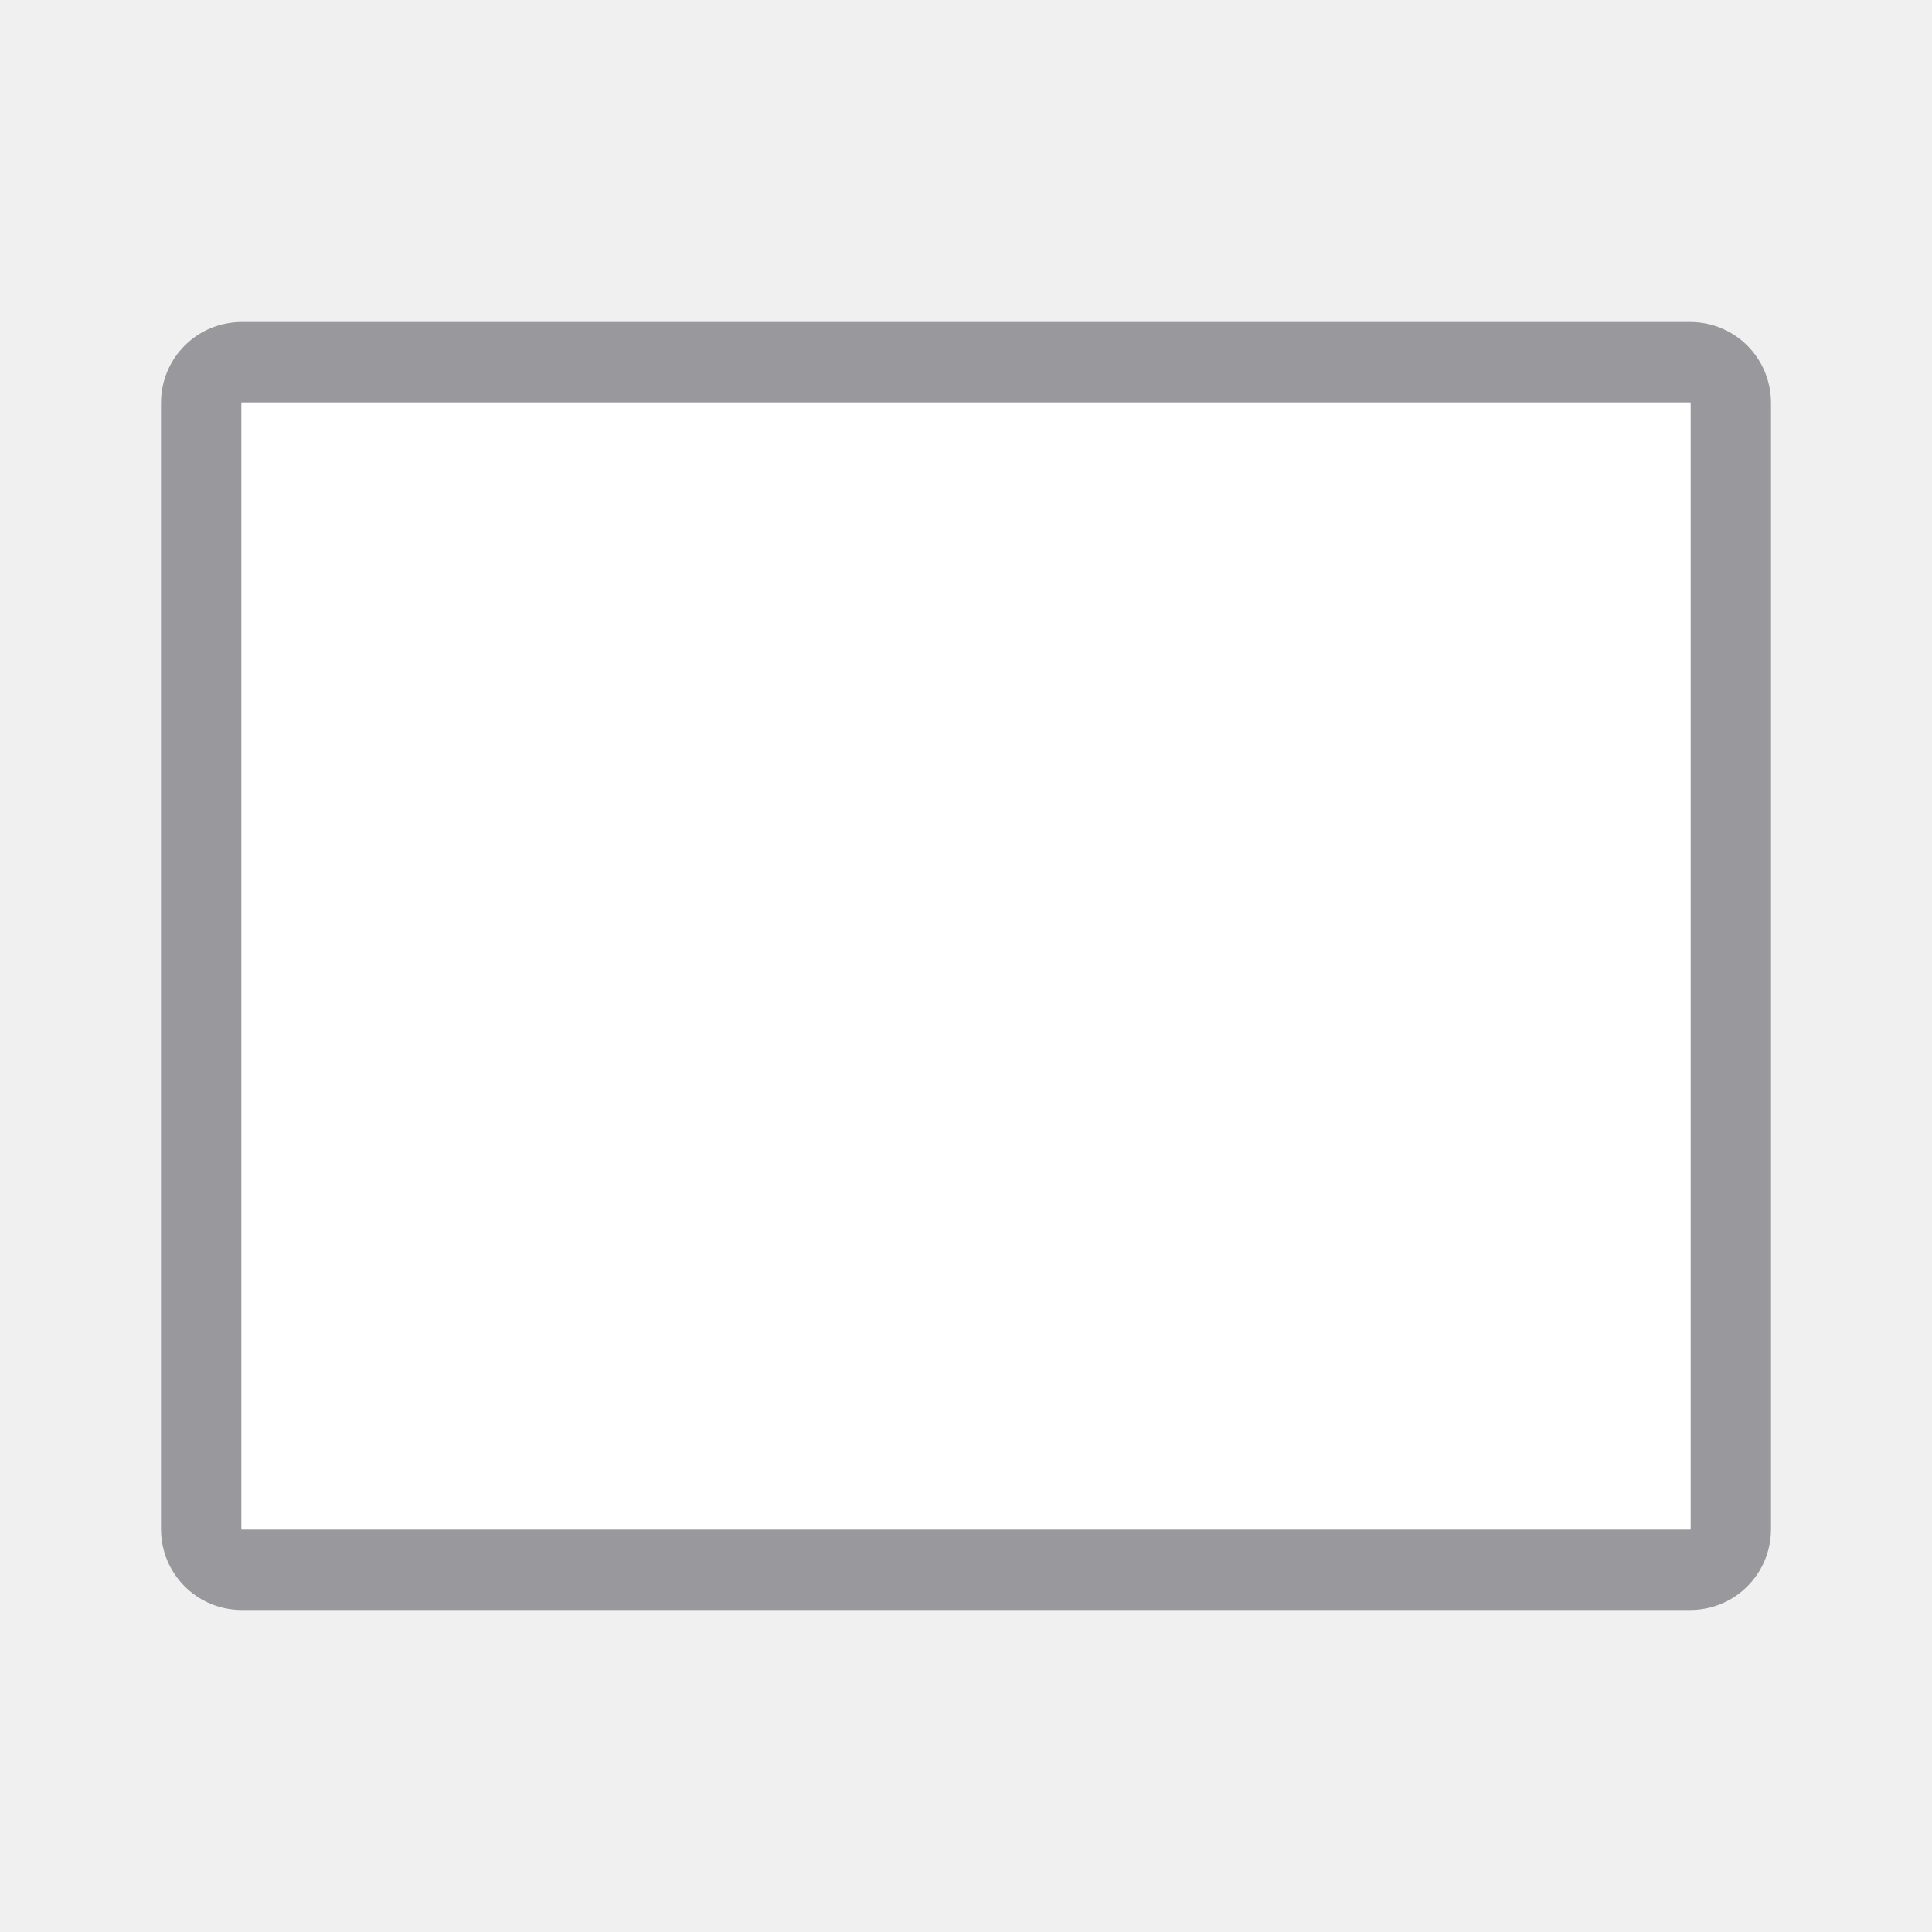
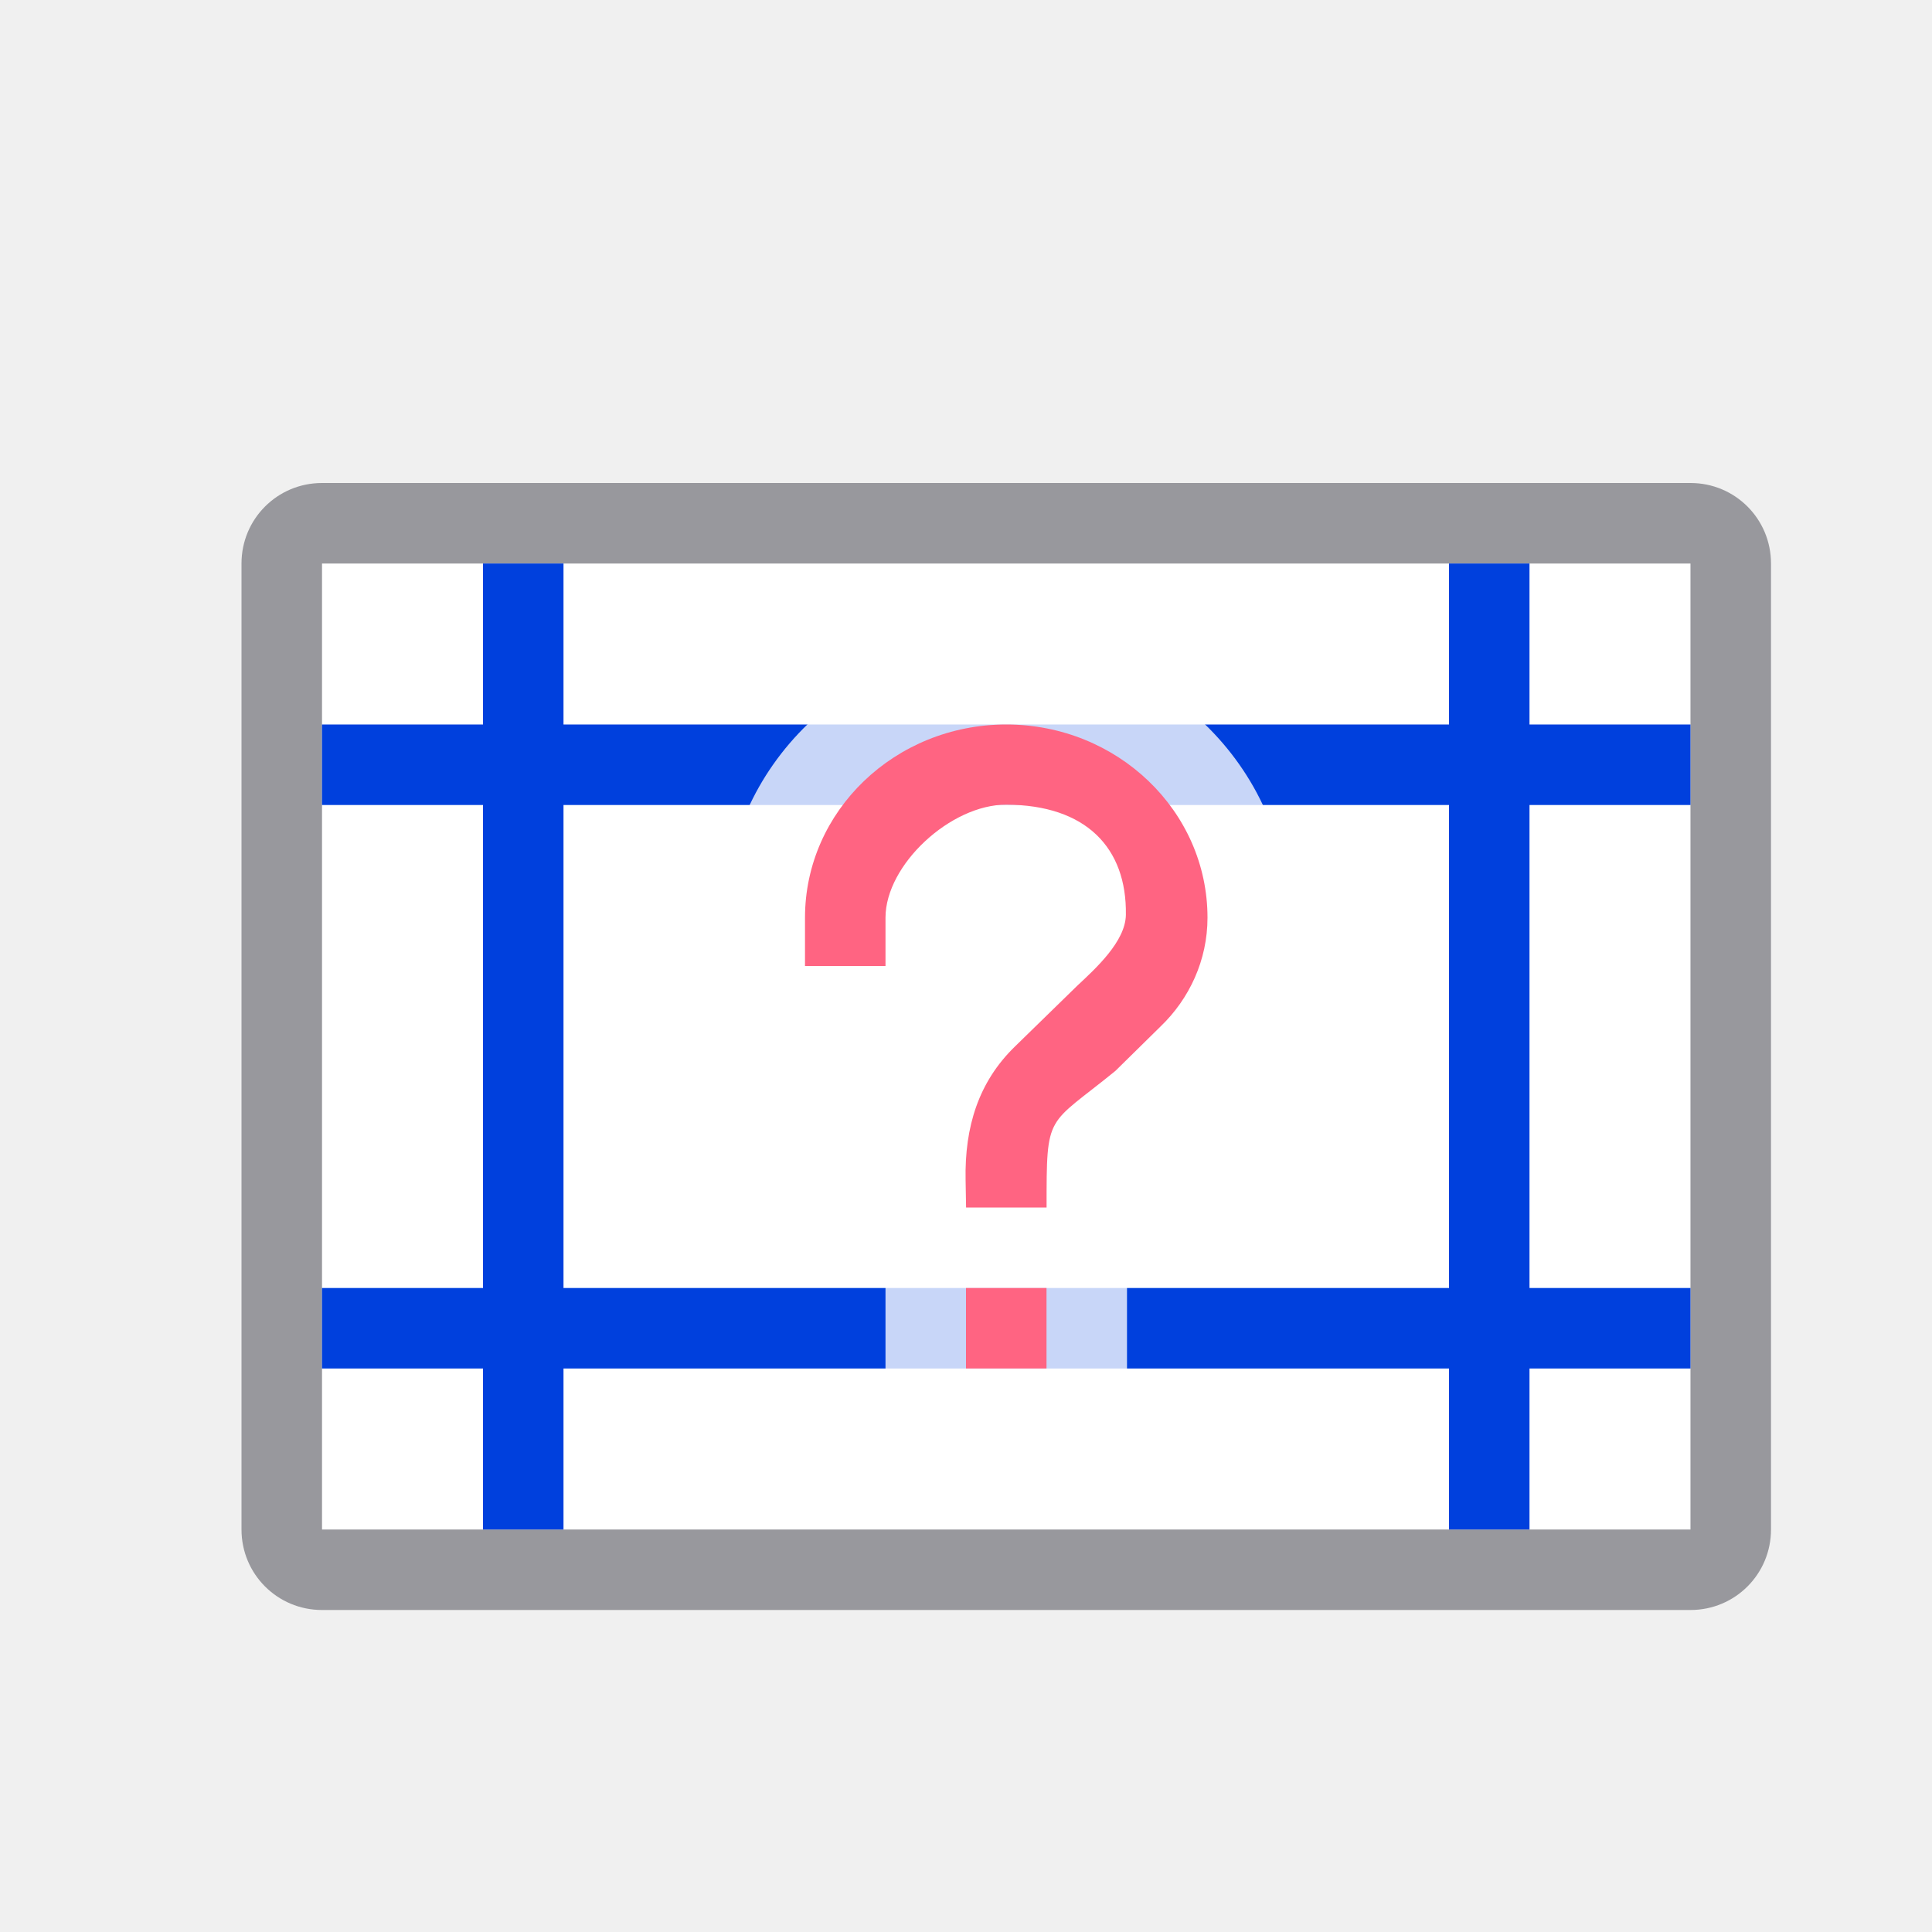
<svg xmlns="http://www.w3.org/2000/svg" viewBox="0 0 24 24">
-   <path d="m22 5.006c0-.558-.448-1.006-1.006-1.006h-17.988c-.558 0-1.006.448-1.006 1.006v13.988c0 .558.448 1.006 1.006 1.006h17.988c.558 0 1.006-.448 1.006-1.006zm-1-.006v14h-18v-14z" fill="#98989d" />
-   <path d="m5-21h14v18h-14z" fill="#fff" transform="rotate(90)" />
+   <path d="m4 7h17v12h-17z" fill="#fff" />
+   <path d="m4 6c-.554 0-1 .446-1 1v12c0 .554.446 1 1 1h17c.554 0 1-.446 1-1v-12c0-.554-.446-1-1-1zm0 1h17v12h-17z" fill="#98989d" />
+   <path d="m6 7v2h-2v1h2v6h-2v1h2v2h1v-2h11v2h1v-2h2v-1h-2v-6h2v-1h-2v-2h-1v2h-11v-2zm1 3h11v6h-11z" fill="#0040dd" />
+   <path d="m12.5 8c-1.9 0-3.5 1.512-3.5 3.4v.6a1 1 0 0 0 1 1h1a1 1 0 0 0 .564-.174c-.362.569-.582 1.209-.57 1.85l.006.342a1 1 0 0 0 .135.482 1 1 0 0 0 -.135.5v1a1 1 0 0 0 1 1h1a1 1 0 0 0 1-1v-1a1 1 0 0 0 -.135-.5 1 1 0 0 0 .135-.5c0-.597.058-.682-.023-.539-.082.143.049-.005.512-.383a1 1 0 0 0 .068-.062l.555-.545c.541-.519.889-1.257.889-2.07 0-1.888-1.6-3.4-3.5-3.4zm-.004 2.996c.317.001.411.076.434.098.014.013.021.099.033.154-.06.069-.153.164-.264.268a1 1 0 0 0 -.016.014l-.709.691a1 1 0 0 0 .025-.221v-.6c0 .08.032-.087.174-.219.142-.132.342-.185.322-.186z" fill="#fff" fill-opacity=".784" />
+   <path d="m12.5 9c-1.381 0-2.5 1.074-2.5 2.4v.6h1v-.6c0-.66.813-1.407 1.5-1.404.99.003 1.499.535 1.486 1.369-.005.33-.374.665-.605.881l-.775.756c-.45.438-.624.996-.611 1.656l.006.342h1c0-1.193-.001-.999.855-1.697l.562-.553c.356-.342.582-.822.582-1.35 0-1.326-1.119-2.4-2.5-2.4zm-.5 7v1h1v-1z" fill="#ff6482" />
</svg>
